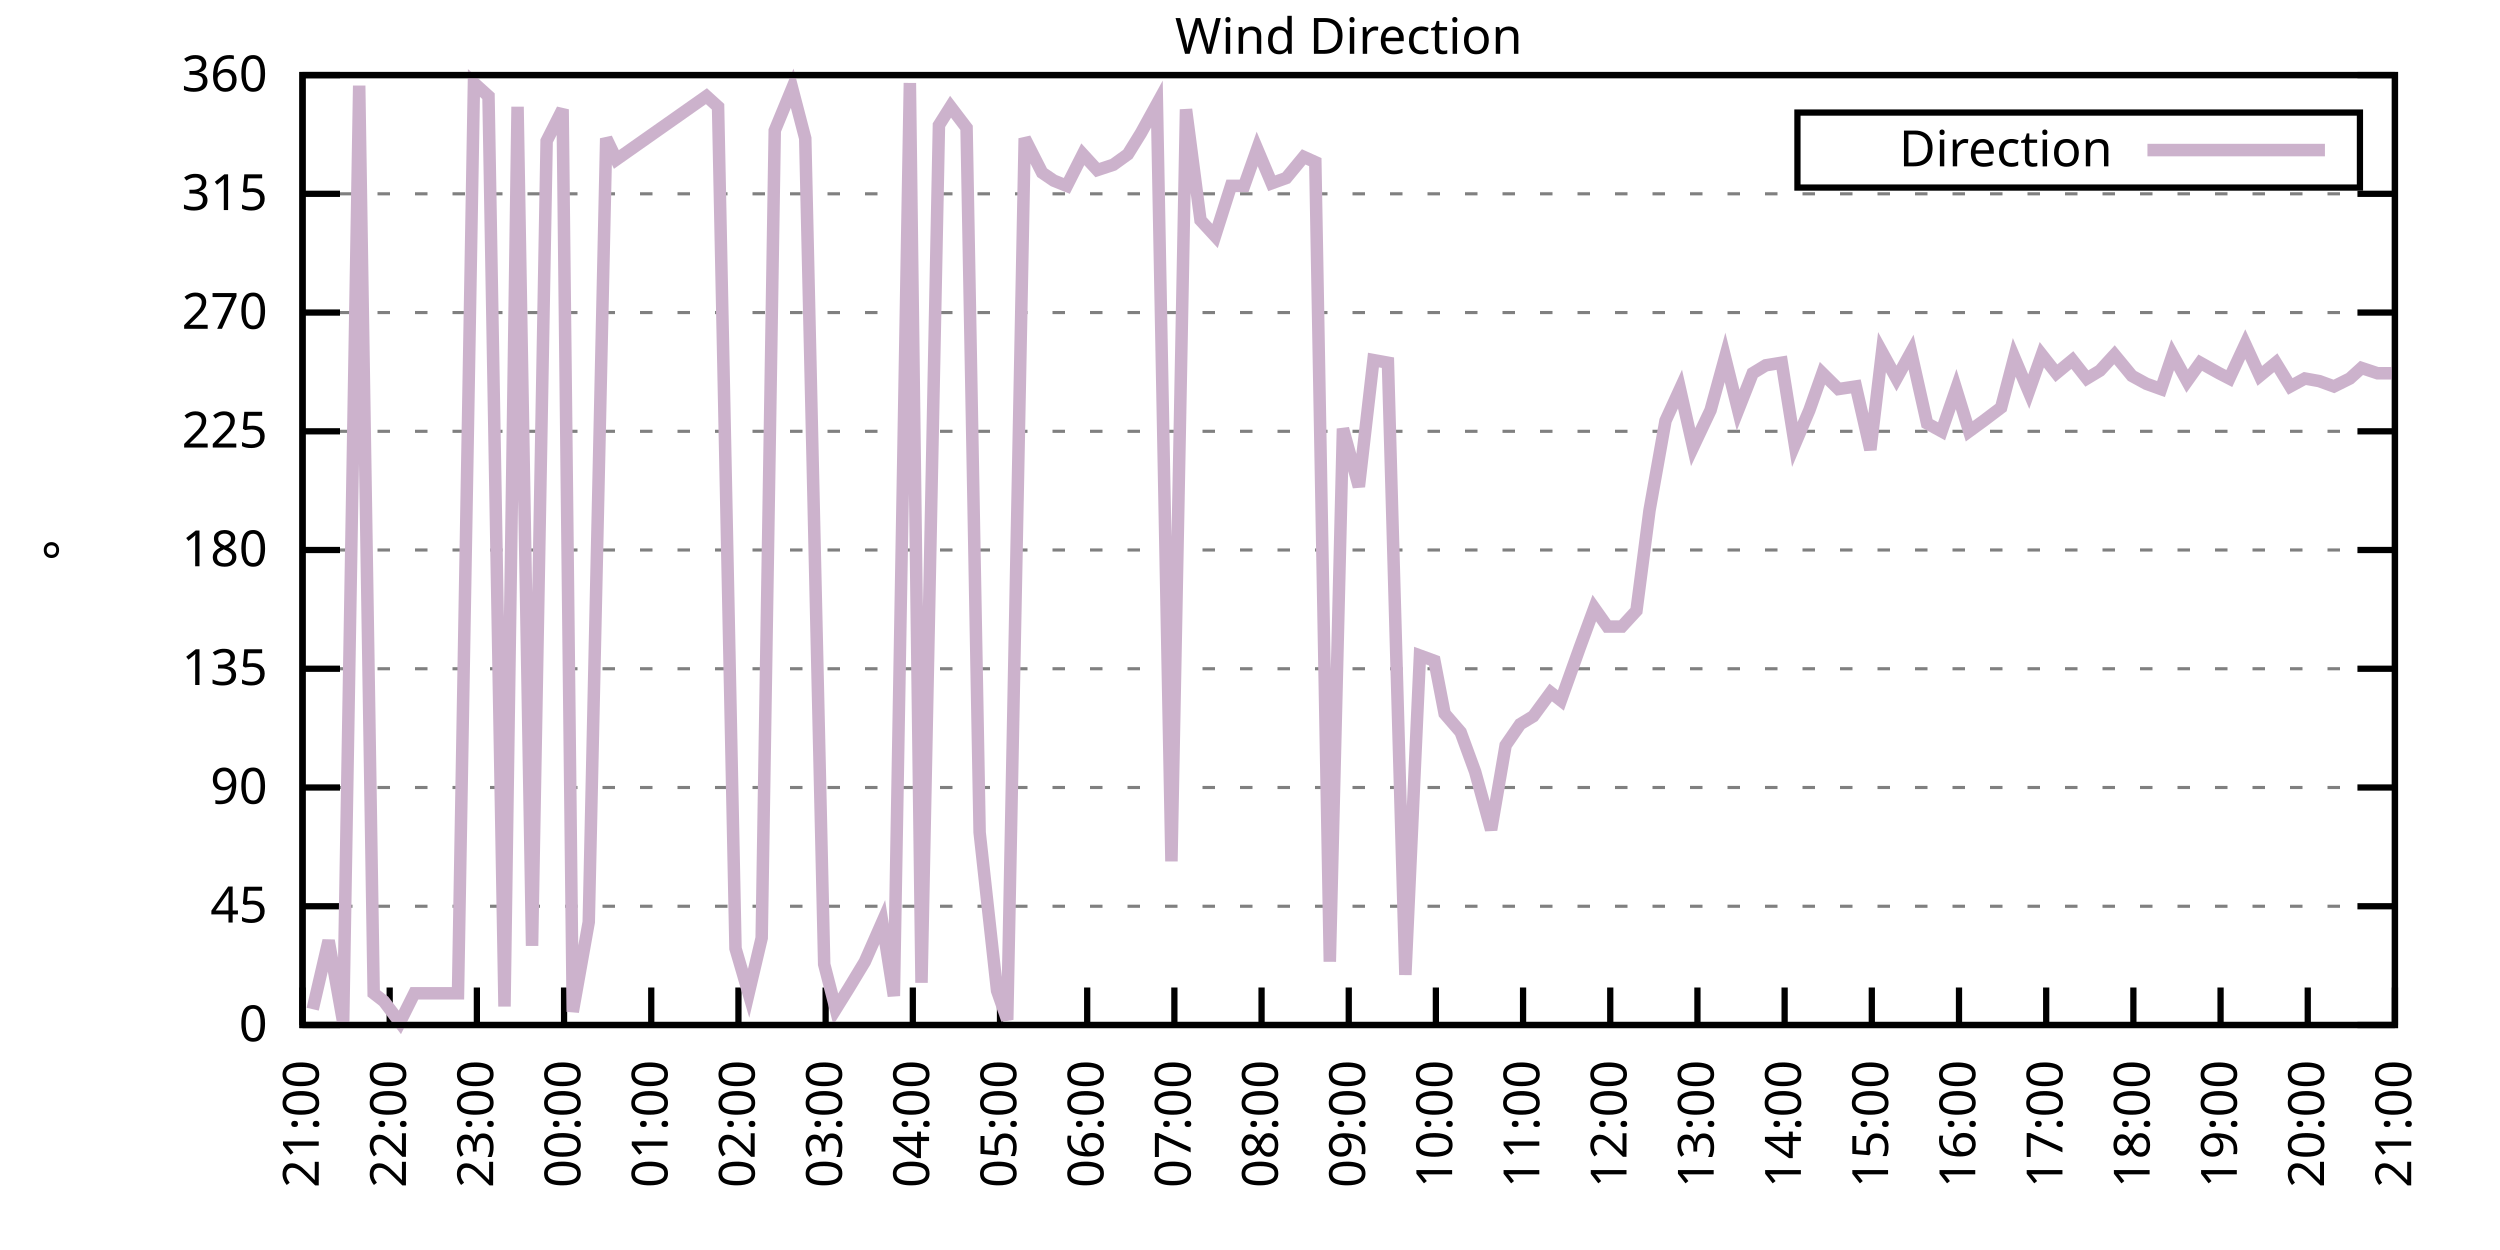
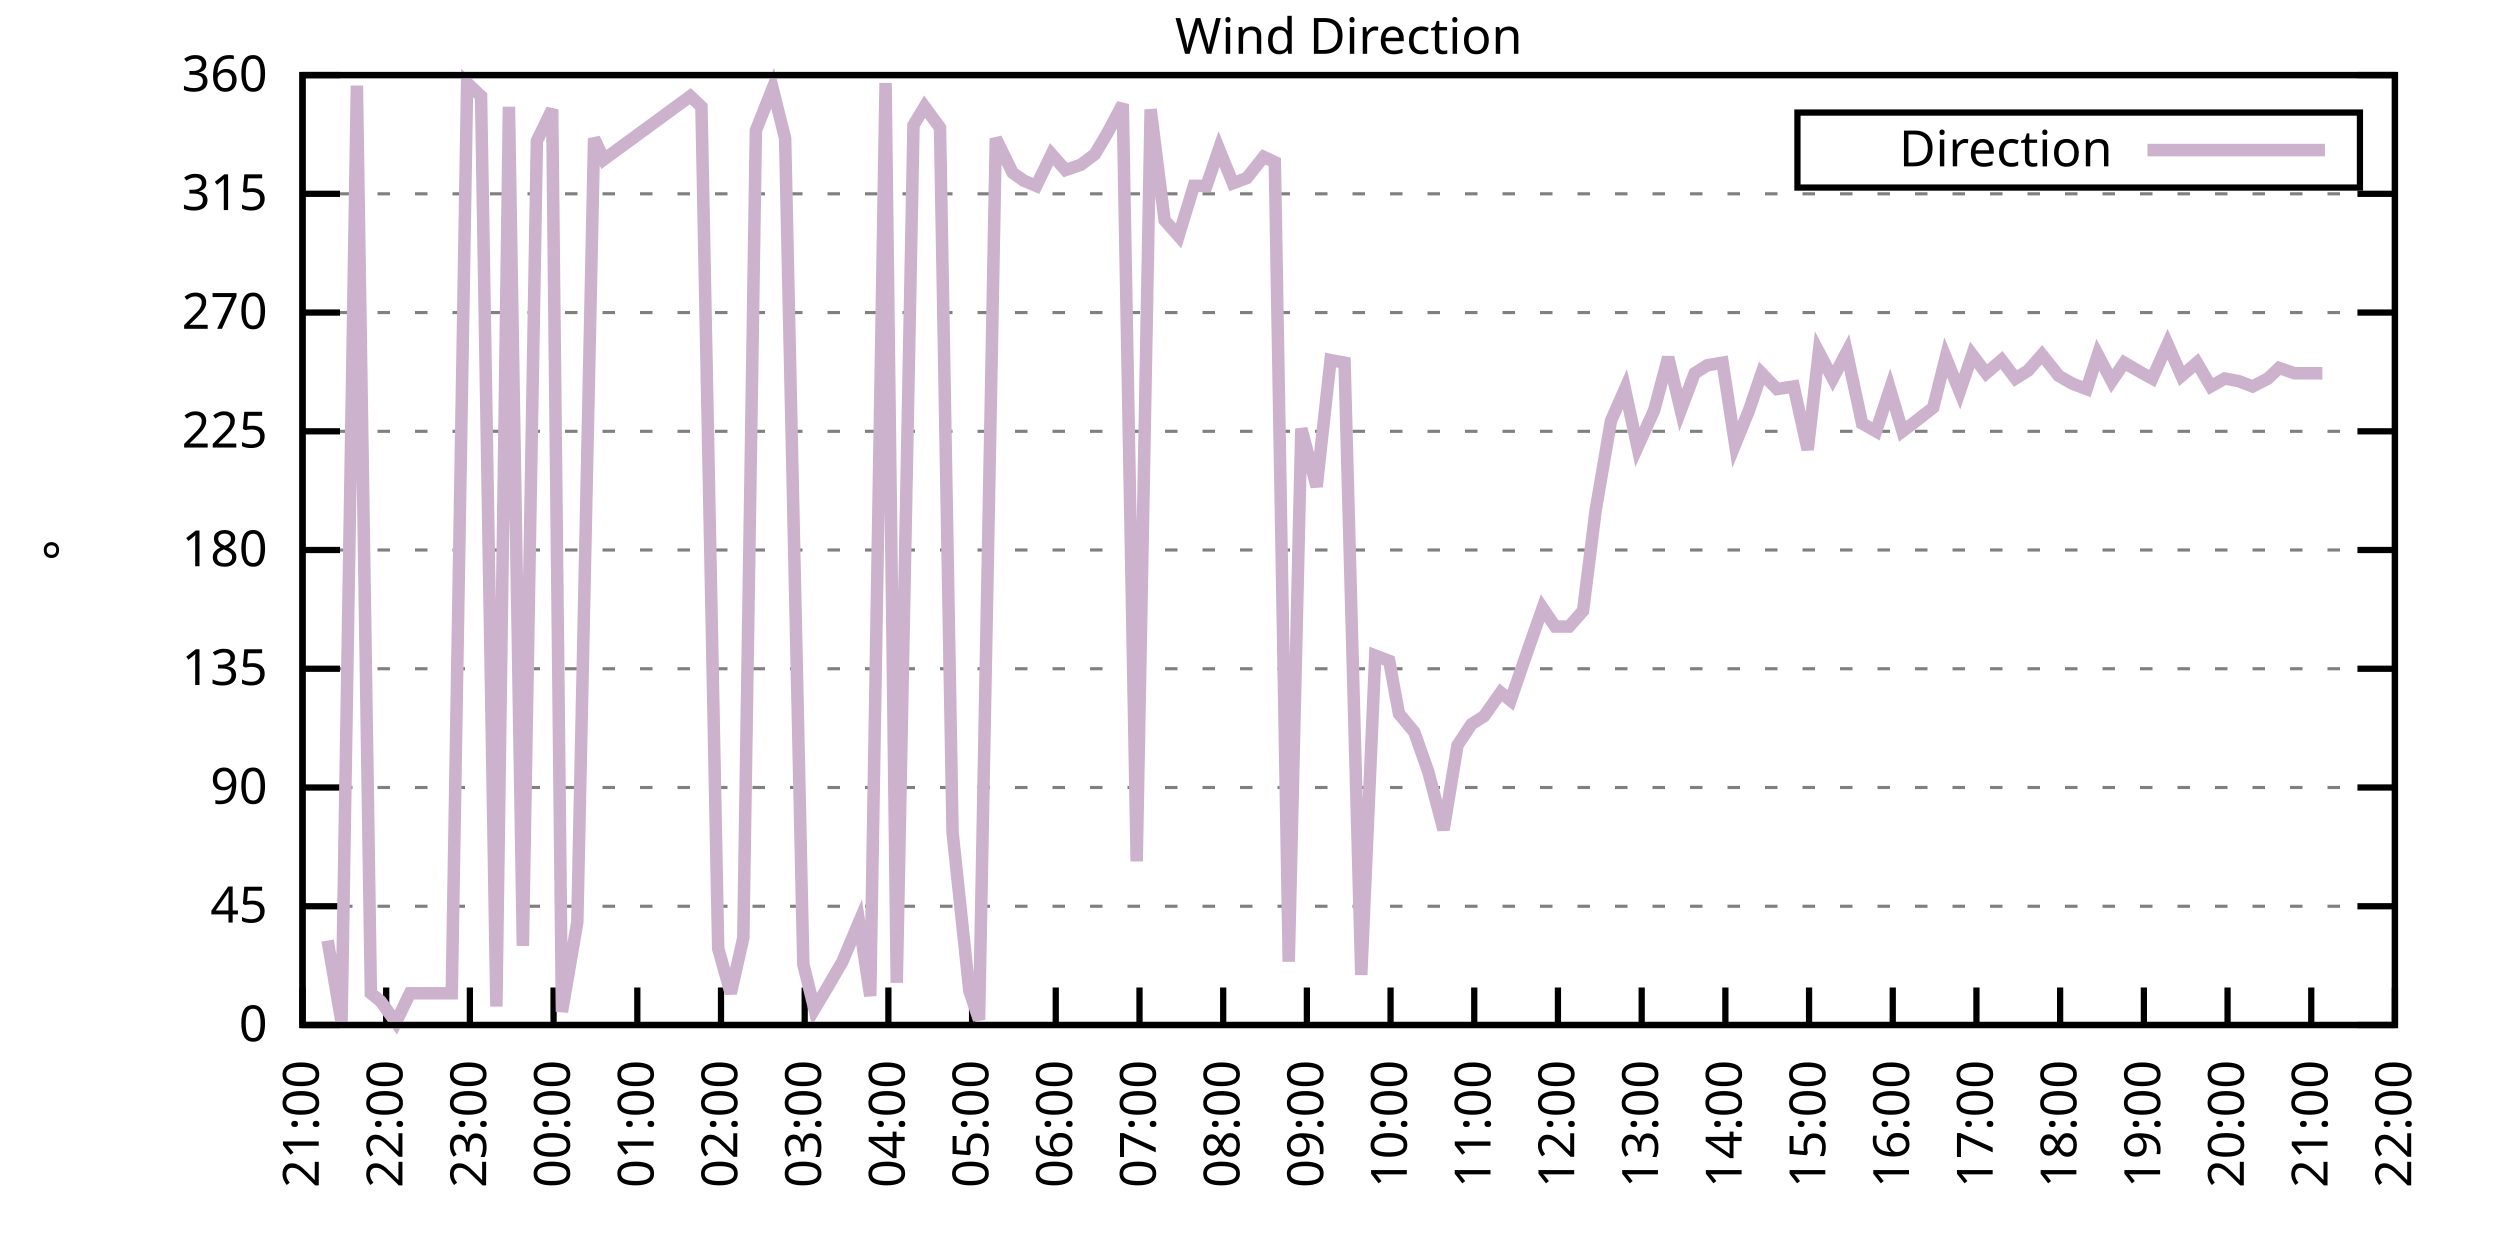
<svg xmlns="http://www.w3.org/2000/svg" xmlns:xlink="http://www.w3.org/1999/xlink" width="400" height="200" viewBox="0 0 400 200">
  <g id="gnuplot_canvas">
    <rect x="0" y="0" width="400" height="200" fill="none" />
    <defs>
      <circle id="gpDot" r="0.5" stroke-width="0.5" stroke="currentColor" />
      <path id="gpPt0" stroke-width="0.333" stroke="currentColor" d="M-1,0 h2 M0,-1 v2" />
      <path id="gpPt1" stroke-width="0.333" stroke="currentColor" d="M-1,-1 L1,1 M1,-1 L-1,1" />
      <path id="gpPt2" stroke-width="0.333" stroke="currentColor" d="M-1,0 L1,0 M0,-1 L0,1 M-1,-1 L1,1 M-1,1 L1,-1" />
      <rect id="gpPt3" stroke-width="0.333" stroke="currentColor" x="-1" y="-1" width="2" height="2" />
      <rect id="gpPt4" stroke-width="0.333" stroke="currentColor" fill="currentColor" x="-1" y="-1" width="2" height="2" />
      <circle id="gpPt5" stroke-width="0.333" stroke="currentColor" cx="0" cy="0" r="1" />
      <use xlink:href="#gpPt5" id="gpPt6" fill="currentColor" stroke="none" />
      <path id="gpPt7" stroke-width="0.333" stroke="currentColor" d="M0,-1.33 L-1.33,0.67 L1.33,0.67 z" />
      <use xlink:href="#gpPt7" id="gpPt8" fill="currentColor" stroke="none" />
      <use xlink:href="#gpPt7" id="gpPt9" stroke="currentColor" transform="rotate(180)" />
      <use xlink:href="#gpPt9" id="gpPt10" fill="currentColor" stroke="none" />
      <use xlink:href="#gpPt3" id="gpPt11" stroke="currentColor" transform="rotate(45)" />
      <use xlink:href="#gpPt11" id="gpPt12" fill="currentColor" stroke="none" />
      <path id="gpPt13" stroke-width="0.333" stroke="currentColor" d="M0,1.330 L1.265,0.411 L0.782,-1.067 L-0.782,-1.076 L-1.265,0.411 z" />
      <use xlink:href="#gpPt13" id="gpPt14" fill="currentColor" stroke="none" />
      <filter id="textbox" filterUnits="objectBoundingBox" x="0" y="0" height="1" width="1">
        <feFlood flood-color="white" flood-opacity="1" result="bgnd" />
        <feComposite in="SourceGraphic" in2="bgnd" operator="atop" />
      </filter>
      <filter id="greybox" filterUnits="objectBoundingBox" x="0" y="0" height="1" width="1">
        <feFlood flood-color="lightgrey" flood-opacity="1" result="grey" />
        <feComposite in="SourceGraphic" in2="grey" operator="atop" />
      </filter>
    </defs>
    <g fill="none" color="white" stroke="currentColor" stroke-width="1.00" stroke-linecap="butt" stroke-linejoin="miter">
</g>
    <g fill="none" color="black" stroke="currentColor" stroke-width="1.00" stroke-linecap="butt" stroke-linejoin="miter">
      <g stroke="none" shape-rendering="crispEdges">
        <polygon fill="rgb(255, 255, 255)" points="48.40,164.00 383.18,164.00 383.18,12.02 48.40,12.02 " />
      </g>
    </g>
    <g fill="none" color="black" stroke="currentColor" stroke-width="1.00" stroke-linecap="butt" stroke-linejoin="miter">
</g>
    <g fill="none" color="black" stroke="black" stroke-width="0.50" stroke-linecap="butt" stroke-linejoin="miter">
</g>
    <g fill="none" color="gray" stroke="currentColor" stroke-width="0.50" stroke-linecap="butt" stroke-linejoin="miter">
      <path stroke="gray" stroke-dasharray="2,4" class="gridline" d="M48.40,164.00 L383.19,164.00  " />
    </g>
    <g fill="none" color="gray" stroke="gray" stroke-width="1.00" stroke-linecap="butt" stroke-linejoin="miter">
</g>
    <g fill="none" color="black" stroke="currentColor" stroke-width="1.00" stroke-linecap="butt" stroke-linejoin="miter">
      <path stroke="black" d="M48.40,164.00 L54.40,164.00 M383.19,164.00 L377.19,164.00  " />
      <g transform="translate(42.80,166.60)" stroke="none" fill="black" font-family="Sans" font-size="8.00" text-anchor="end">
        <text>
          <tspan font-family="Sans"> 0</tspan>
        </text>
      </g>
    </g>
    <g fill="none" color="black" stroke="currentColor" stroke-width="1.00" stroke-linecap="butt" stroke-linejoin="miter">
</g>
    <g fill="none" color="black" stroke="black" stroke-width="0.50" stroke-linecap="butt" stroke-linejoin="miter">
</g>
    <g fill="none" color="gray" stroke="currentColor" stroke-width="0.50" stroke-linecap="butt" stroke-linejoin="miter">
      <path stroke="gray" stroke-dasharray="2,4" class="gridline" d="M48.40,145.00 L383.19,145.00  " />
    </g>
    <g fill="none" color="gray" stroke="gray" stroke-width="1.00" stroke-linecap="butt" stroke-linejoin="miter">
</g>
    <g fill="none" color="black" stroke="currentColor" stroke-width="1.00" stroke-linecap="butt" stroke-linejoin="miter">
      <path stroke="black" d="M48.40,145.00 L54.40,145.00 M383.19,145.00 L377.19,145.00  " />
      <g transform="translate(42.80,147.60)" stroke="none" fill="black" font-family="Sans" font-size="8.00" text-anchor="end">
        <text>
          <tspan font-family="Sans"> 45</tspan>
        </text>
      </g>
    </g>
    <g fill="none" color="black" stroke="currentColor" stroke-width="1.00" stroke-linecap="butt" stroke-linejoin="miter">
</g>
    <g fill="none" color="black" stroke="black" stroke-width="0.50" stroke-linecap="butt" stroke-linejoin="miter">
</g>
    <g fill="none" color="gray" stroke="currentColor" stroke-width="0.50" stroke-linecap="butt" stroke-linejoin="miter">
      <path stroke="gray" stroke-dasharray="2,4" class="gridline" d="M48.40,126.00 L383.19,126.00  " />
    </g>
    <g fill="none" color="gray" stroke="gray" stroke-width="1.00" stroke-linecap="butt" stroke-linejoin="miter">
</g>
    <g fill="none" color="black" stroke="currentColor" stroke-width="1.00" stroke-linecap="butt" stroke-linejoin="miter">
      <path stroke="black" d="M48.40,126.00 L54.40,126.00 M383.19,126.00 L377.19,126.00  " />
      <g transform="translate(42.80,128.60)" stroke="none" fill="black" font-family="Sans" font-size="8.00" text-anchor="end">
        <text>
          <tspan font-family="Sans"> 90</tspan>
        </text>
      </g>
    </g>
    <g fill="none" color="black" stroke="currentColor" stroke-width="1.00" stroke-linecap="butt" stroke-linejoin="miter">
</g>
    <g fill="none" color="black" stroke="black" stroke-width="0.50" stroke-linecap="butt" stroke-linejoin="miter">
</g>
    <g fill="none" color="gray" stroke="currentColor" stroke-width="0.50" stroke-linecap="butt" stroke-linejoin="miter">
      <path stroke="gray" stroke-dasharray="2,4" class="gridline" d="M48.40,107.00 L383.19,107.00  " />
    </g>
    <g fill="none" color="gray" stroke="gray" stroke-width="1.00" stroke-linecap="butt" stroke-linejoin="miter">
</g>
    <g fill="none" color="black" stroke="currentColor" stroke-width="1.00" stroke-linecap="butt" stroke-linejoin="miter">
      <path stroke="black" d="M48.40,107.00 L54.40,107.00 M383.19,107.00 L377.19,107.00  " />
      <g transform="translate(42.80,109.60)" stroke="none" fill="black" font-family="Sans" font-size="8.00" text-anchor="end">
        <text>
          <tspan font-family="Sans"> 135</tspan>
        </text>
      </g>
    </g>
    <g fill="none" color="black" stroke="currentColor" stroke-width="1.00" stroke-linecap="butt" stroke-linejoin="miter">
</g>
    <g fill="none" color="black" stroke="black" stroke-width="0.50" stroke-linecap="butt" stroke-linejoin="miter">
</g>
    <g fill="none" color="gray" stroke="currentColor" stroke-width="0.50" stroke-linecap="butt" stroke-linejoin="miter">
      <path stroke="gray" stroke-dasharray="2,4" class="gridline" d="M48.40,88.00 L383.19,88.00  " />
    </g>
    <g fill="none" color="gray" stroke="gray" stroke-width="1.00" stroke-linecap="butt" stroke-linejoin="miter">
</g>
    <g fill="none" color="black" stroke="currentColor" stroke-width="1.00" stroke-linecap="butt" stroke-linejoin="miter">
      <path stroke="black" d="M48.40,88.00 L54.40,88.00 M383.19,88.00 L377.19,88.00  " />
      <g transform="translate(42.80,90.60)" stroke="none" fill="black" font-family="Sans" font-size="8.00" text-anchor="end">
        <text>
          <tspan font-family="Sans"> 180</tspan>
        </text>
      </g>
    </g>
    <g fill="none" color="black" stroke="currentColor" stroke-width="1.00" stroke-linecap="butt" stroke-linejoin="miter">
</g>
    <g fill="none" color="black" stroke="black" stroke-width="0.50" stroke-linecap="butt" stroke-linejoin="miter">
</g>
    <g fill="none" color="gray" stroke="currentColor" stroke-width="0.50" stroke-linecap="butt" stroke-linejoin="miter">
      <path stroke="gray" stroke-dasharray="2,4" class="gridline" d="M48.40,69.01 L383.19,69.01  " />
    </g>
    <g fill="none" color="gray" stroke="gray" stroke-width="1.00" stroke-linecap="butt" stroke-linejoin="miter">
</g>
    <g fill="none" color="black" stroke="currentColor" stroke-width="1.00" stroke-linecap="butt" stroke-linejoin="miter">
      <path stroke="black" d="M48.40,69.01 L54.40,69.01 M383.19,69.01 L377.19,69.01  " />
      <g transform="translate(42.80,71.61)" stroke="none" fill="black" font-family="Sans" font-size="8.00" text-anchor="end">
        <text>
          <tspan font-family="Sans"> 225</tspan>
        </text>
      </g>
    </g>
    <g fill="none" color="black" stroke="currentColor" stroke-width="1.00" stroke-linecap="butt" stroke-linejoin="miter">
</g>
    <g fill="none" color="black" stroke="black" stroke-width="0.50" stroke-linecap="butt" stroke-linejoin="miter">
</g>
    <g fill="none" color="gray" stroke="currentColor" stroke-width="0.50" stroke-linecap="butt" stroke-linejoin="miter">
      <path stroke="gray" stroke-dasharray="2,4" class="gridline" d="M48.40,50.01 L383.19,50.01  " />
    </g>
    <g fill="none" color="gray" stroke="gray" stroke-width="1.00" stroke-linecap="butt" stroke-linejoin="miter">
</g>
    <g fill="none" color="black" stroke="currentColor" stroke-width="1.00" stroke-linecap="butt" stroke-linejoin="miter">
      <path stroke="black" d="M48.40,50.01 L54.40,50.01 M383.19,50.01 L377.19,50.01  " />
      <g transform="translate(42.80,52.61)" stroke="none" fill="black" font-family="Sans" font-size="8.00" text-anchor="end">
        <text>
          <tspan font-family="Sans"> 270</tspan>
        </text>
      </g>
    </g>
    <g fill="none" color="black" stroke="currentColor" stroke-width="1.00" stroke-linecap="butt" stroke-linejoin="miter">
</g>
    <g fill="none" color="black" stroke="black" stroke-width="0.50" stroke-linecap="butt" stroke-linejoin="miter">
</g>
    <g fill="none" color="gray" stroke="currentColor" stroke-width="0.50" stroke-linecap="butt" stroke-linejoin="miter">
      <path stroke="gray" stroke-dasharray="2,4" class="gridline" d="M48.40,31.01 L383.19,31.01  " />
    </g>
    <g fill="none" color="gray" stroke="gray" stroke-width="1.00" stroke-linecap="butt" stroke-linejoin="miter">
</g>
    <g fill="none" color="black" stroke="currentColor" stroke-width="1.00" stroke-linecap="butt" stroke-linejoin="miter">
      <path stroke="black" d="M48.40,31.01 L54.40,31.01 M383.19,31.01 L377.19,31.01  " />
      <g transform="translate(42.80,33.61)" stroke="none" fill="black" font-family="Sans" font-size="8.00" text-anchor="end">
        <text>
          <tspan font-family="Sans"> 315</tspan>
        </text>
      </g>
    </g>
    <g fill="none" color="black" stroke="currentColor" stroke-width="1.00" stroke-linecap="butt" stroke-linejoin="miter">
</g>
    <g fill="none" color="black" stroke="black" stroke-width="0.50" stroke-linecap="butt" stroke-linejoin="miter">
</g>
    <g fill="none" color="gray" stroke="currentColor" stroke-width="0.50" stroke-linecap="butt" stroke-linejoin="miter">
      <path stroke="gray" stroke-dasharray="2,4" class="gridline" d="M48.40,12.01 L383.19,12.01  " />
    </g>
    <g fill="none" color="gray" stroke="gray" stroke-width="1.00" stroke-linecap="butt" stroke-linejoin="miter">
</g>
    <g fill="none" color="black" stroke="currentColor" stroke-width="1.00" stroke-linecap="butt" stroke-linejoin="miter">
      <path stroke="black" d="M48.40,12.01 L54.40,12.01 M383.19,12.01 L377.19,12.01  " />
      <g transform="translate(42.80,14.61)" stroke="none" fill="black" font-family="Sans" font-size="8.00" text-anchor="end">
        <text>
          <tspan font-family="Sans"> 360</tspan>
        </text>
      </g>
    </g>
    <g fill="none" color="black" stroke="currentColor" stroke-width="1.00" stroke-linecap="butt" stroke-linejoin="miter">
      <path stroke="black" d="M48.40,164.00 L48.40,158.00  " />
      <g transform="translate(51.00,169.60) rotate(270.00)" stroke="none" fill="black" font-family="Sans" font-size="8.00" text-anchor="end">
        <text>
          <tspan font-family="Sans">21:00</tspan>
        </text>
      </g>
    </g>
    <g fill="none" color="black" stroke="currentColor" stroke-width="1.00" stroke-linecap="butt" stroke-linejoin="miter">
-       <path stroke="black" d="M62.35,164.00 L62.35,158.00  " />
-       <g transform="translate(64.95,169.60) rotate(270.00)" stroke="none" fill="black" font-family="Sans" font-size="8.00" text-anchor="end">
+       <path stroke="black" d="M61.79,164.00 L61.79,158.00  " />
+       <g transform="translate(64.39,169.60) rotate(270.00)" stroke="none" fill="black" font-family="Sans" font-size="8.00" text-anchor="end">
        <text>
          <tspan font-family="Sans">22:00</tspan>
        </text>
      </g>
    </g>
    <g fill="none" color="black" stroke="currentColor" stroke-width="1.00" stroke-linecap="butt" stroke-linejoin="miter">
-       <path stroke="black" d="M76.30,164.00 L76.30,158.00  " />
-       <g transform="translate(78.90,169.60) rotate(270.00)" stroke="none" fill="black" font-family="Sans" font-size="8.00" text-anchor="end">
+       <path stroke="black" d="M75.18,164.00 L75.18,158.00  " />
+       <g transform="translate(77.78,169.60) rotate(270.00)" stroke="none" fill="black" font-family="Sans" font-size="8.00" text-anchor="end">
        <text>
          <tspan font-family="Sans">23:00</tspan>
        </text>
      </g>
    </g>
    <g fill="none" color="black" stroke="currentColor" stroke-width="1.00" stroke-linecap="butt" stroke-linejoin="miter">
-       <path stroke="black" d="M90.25,164.00 L90.25,158.00  " />
-       <g transform="translate(92.85,169.60) rotate(270.00)" stroke="none" fill="black" font-family="Sans" font-size="8.00" text-anchor="end">
+       <path stroke="black" d="M88.57,164.00 L88.57,158.00  " />
+       <g transform="translate(91.17,169.60) rotate(270.00)" stroke="none" fill="black" font-family="Sans" font-size="8.00" text-anchor="end">
        <text>
          <tspan font-family="Sans">00:00</tspan>
        </text>
      </g>
    </g>
    <g fill="none" color="black" stroke="currentColor" stroke-width="1.00" stroke-linecap="butt" stroke-linejoin="miter">
-       <path stroke="black" d="M104.20,164.00 L104.20,158.00  " />
-       <g transform="translate(106.80,169.60) rotate(270.00)" stroke="none" fill="black" font-family="Sans" font-size="8.00" text-anchor="end">
+       <path stroke="black" d="M101.97,164.00 L101.97,158.00  " />
+       <g transform="translate(104.57,169.60) rotate(270.00)" stroke="none" fill="black" font-family="Sans" font-size="8.00" text-anchor="end">
        <text>
          <tspan font-family="Sans">01:00</tspan>
        </text>
      </g>
    </g>
    <g fill="none" color="black" stroke="currentColor" stroke-width="1.00" stroke-linecap="butt" stroke-linejoin="miter">
-       <path stroke="black" d="M118.15,164.00 L118.15,158.00  " />
-       <g transform="translate(120.75,169.60) rotate(270.00)" stroke="none" fill="black" font-family="Sans" font-size="8.00" text-anchor="end">
+       <path stroke="black" d="M115.36,164.00 L115.36,158.00  " />
+       <g transform="translate(117.96,169.60) rotate(270.00)" stroke="none" fill="black" font-family="Sans" font-size="8.00" text-anchor="end">
        <text>
          <tspan font-family="Sans">02:00</tspan>
        </text>
      </g>
    </g>
    <g fill="none" color="black" stroke="currentColor" stroke-width="1.00" stroke-linecap="butt" stroke-linejoin="miter">
-       <path stroke="black" d="M132.10,164.00 L132.10,158.00  " />
-       <g transform="translate(134.70,169.60) rotate(270.00)" stroke="none" fill="black" font-family="Sans" font-size="8.00" text-anchor="end">
+       <path stroke="black" d="M128.75,164.00 L128.75,158.00  " />
+       <g transform="translate(131.35,169.60) rotate(270.00)" stroke="none" fill="black" font-family="Sans" font-size="8.00" text-anchor="end">
        <text>
          <tspan font-family="Sans">03:00</tspan>
        </text>
      </g>
    </g>
    <g fill="none" color="black" stroke="currentColor" stroke-width="1.00" stroke-linecap="butt" stroke-linejoin="miter">
-       <path stroke="black" d="M146.05,164.00 L146.05,158.00  " />
-       <g transform="translate(148.65,169.60) rotate(270.00)" stroke="none" fill="black" font-family="Sans" font-size="8.00" text-anchor="end">
+       <path stroke="black" d="M142.14,164.00 L142.14,158.00  " />
+       <g transform="translate(144.74,169.60) rotate(270.00)" stroke="none" fill="black" font-family="Sans" font-size="8.00" text-anchor="end">
        <text>
          <tspan font-family="Sans">04:00</tspan>
        </text>
      </g>
    </g>
    <g fill="none" color="black" stroke="currentColor" stroke-width="1.00" stroke-linecap="butt" stroke-linejoin="miter">
-       <path stroke="black" d="M160.00,164.00 L160.00,158.00  " />
-       <g transform="translate(162.60,169.60) rotate(270.00)" stroke="none" fill="black" font-family="Sans" font-size="8.00" text-anchor="end">
+       <path stroke="black" d="M155.53,164.00 L155.53,158.00  " />
+       <g transform="translate(158.13,169.60) rotate(270.00)" stroke="none" fill="black" font-family="Sans" font-size="8.00" text-anchor="end">
        <text>
          <tspan font-family="Sans">05:00</tspan>
        </text>
      </g>
    </g>
    <g fill="none" color="black" stroke="currentColor" stroke-width="1.00" stroke-linecap="butt" stroke-linejoin="miter">
-       <path stroke="black" d="M173.95,164.00 L173.95,158.00  " />
-       <g transform="translate(176.55,169.60) rotate(270.00)" stroke="none" fill="black" font-family="Sans" font-size="8.00" text-anchor="end">
+       <path stroke="black" d="M168.92,164.00 L168.92,158.00  " />
+       <g transform="translate(171.52,169.60) rotate(270.00)" stroke="none" fill="black" font-family="Sans" font-size="8.00" text-anchor="end">
        <text>
          <tspan font-family="Sans">06:00</tspan>
        </text>
      </g>
    </g>
    <g fill="none" color="black" stroke="currentColor" stroke-width="1.00" stroke-linecap="butt" stroke-linejoin="miter">
-       <path stroke="black" d="M187.90,164.00 L187.90,158.00  " />
-       <g transform="translate(190.50,169.60) rotate(270.00)" stroke="none" fill="black" font-family="Sans" font-size="8.00" text-anchor="end">
+       <path stroke="black" d="M182.32,164.00 L182.32,158.00  " />
+       <g transform="translate(184.92,169.60) rotate(270.00)" stroke="none" fill="black" font-family="Sans" font-size="8.00" text-anchor="end">
        <text>
          <tspan font-family="Sans">07:00</tspan>
        </text>
      </g>
    </g>
    <g fill="none" color="black" stroke="currentColor" stroke-width="1.00" stroke-linecap="butt" stroke-linejoin="miter">
-       <path stroke="black" d="M201.85,164.00 L201.85,158.00  " />
-       <g transform="translate(204.45,169.60) rotate(270.00)" stroke="none" fill="black" font-family="Sans" font-size="8.00" text-anchor="end">
+       <path stroke="black" d="M195.71,164.00 L195.71,158.00  " />
+       <g transform="translate(198.31,169.60) rotate(270.00)" stroke="none" fill="black" font-family="Sans" font-size="8.00" text-anchor="end">
        <text>
          <tspan font-family="Sans">08:00</tspan>
        </text>
      </g>
    </g>
    <g fill="none" color="black" stroke="currentColor" stroke-width="1.00" stroke-linecap="butt" stroke-linejoin="miter">
-       <path stroke="black" d="M215.80,164.00 L215.80,158.00  " />
-       <g transform="translate(218.40,169.60) rotate(270.00)" stroke="none" fill="black" font-family="Sans" font-size="8.00" text-anchor="end">
+       <path stroke="black" d="M209.10,164.00 L209.10,158.00  " />
+       <g transform="translate(211.70,169.60) rotate(270.00)" stroke="none" fill="black" font-family="Sans" font-size="8.00" text-anchor="end">
        <text>
          <tspan font-family="Sans">09:00</tspan>
        </text>
      </g>
    </g>
    <g fill="none" color="black" stroke="currentColor" stroke-width="1.00" stroke-linecap="butt" stroke-linejoin="miter">
-       <path stroke="black" d="M229.74,164.00 L229.74,158.00  " />
-       <g transform="translate(232.34,169.60) rotate(270.00)" stroke="none" fill="black" font-family="Sans" font-size="8.00" text-anchor="end">
+       <path stroke="black" d="M222.49,164.00 L222.49,158.00  " />
+       <g transform="translate(225.09,169.60) rotate(270.00)" stroke="none" fill="black" font-family="Sans" font-size="8.00" text-anchor="end">
        <text>
          <tspan font-family="Sans">10:00</tspan>
        </text>
      </g>
    </g>
    <g fill="none" color="black" stroke="currentColor" stroke-width="1.00" stroke-linecap="butt" stroke-linejoin="miter">
-       <path stroke="black" d="M243.69,164.00 L243.69,158.00  " />
-       <g transform="translate(246.29,169.60) rotate(270.00)" stroke="none" fill="black" font-family="Sans" font-size="8.00" text-anchor="end">
+       <path stroke="black" d="M235.88,164.00 L235.88,158.00  " />
+       <g transform="translate(238.48,169.60) rotate(270.00)" stroke="none" fill="black" font-family="Sans" font-size="8.00" text-anchor="end">
        <text>
          <tspan font-family="Sans">11:00</tspan>
        </text>
      </g>
    </g>
    <g fill="none" color="black" stroke="currentColor" stroke-width="1.00" stroke-linecap="butt" stroke-linejoin="miter">
-       <path stroke="black" d="M257.64,164.00 L257.64,158.00  " />
-       <g transform="translate(260.24,169.60) rotate(270.00)" stroke="none" fill="black" font-family="Sans" font-size="8.00" text-anchor="end">
+       <path stroke="black" d="M249.27,164.00 L249.27,158.00  " />
+       <g transform="translate(251.87,169.60) rotate(270.00)" stroke="none" fill="black" font-family="Sans" font-size="8.00" text-anchor="end">
        <text>
          <tspan font-family="Sans">12:00</tspan>
        </text>
      </g>
    </g>
    <g fill="none" color="black" stroke="currentColor" stroke-width="1.00" stroke-linecap="butt" stroke-linejoin="miter">
-       <path stroke="black" d="M271.59,164.00 L271.59,158.00  " />
-       <g transform="translate(274.19,169.60) rotate(270.00)" stroke="none" fill="black" font-family="Sans" font-size="8.00" text-anchor="end">
+       <path stroke="black" d="M262.67,164.00 L262.67,158.00  " />
+       <g transform="translate(265.27,169.60) rotate(270.00)" stroke="none" fill="black" font-family="Sans" font-size="8.00" text-anchor="end">
        <text>
          <tspan font-family="Sans">13:00</tspan>
        </text>
      </g>
    </g>
    <g fill="none" color="black" stroke="currentColor" stroke-width="1.00" stroke-linecap="butt" stroke-linejoin="miter">
-       <path stroke="black" d="M285.54,164.00 L285.54,158.00  " />
-       <g transform="translate(288.14,169.60) rotate(270.00)" stroke="none" fill="black" font-family="Sans" font-size="8.00" text-anchor="end">
+       <path stroke="black" d="M276.06,164.00 L276.06,158.00  " />
+       <g transform="translate(278.66,169.60) rotate(270.00)" stroke="none" fill="black" font-family="Sans" font-size="8.00" text-anchor="end">
        <text>
          <tspan font-family="Sans">14:00</tspan>
        </text>
      </g>
    </g>
    <g fill="none" color="black" stroke="currentColor" stroke-width="1.00" stroke-linecap="butt" stroke-linejoin="miter">
-       <path stroke="black" d="M299.49,164.00 L299.49,158.00  " />
-       <g transform="translate(302.09,169.60) rotate(270.00)" stroke="none" fill="black" font-family="Sans" font-size="8.00" text-anchor="end">
+       <path stroke="black" d="M289.45,164.00 L289.45,158.00  " />
+       <g transform="translate(292.05,169.60) rotate(270.00)" stroke="none" fill="black" font-family="Sans" font-size="8.00" text-anchor="end">
        <text>
          <tspan font-family="Sans">15:00</tspan>
        </text>
      </g>
    </g>
    <g fill="none" color="black" stroke="currentColor" stroke-width="1.00" stroke-linecap="butt" stroke-linejoin="miter">
-       <path stroke="black" d="M313.44,164.00 L313.44,158.00  " />
-       <g transform="translate(316.04,169.60) rotate(270.00)" stroke="none" fill="black" font-family="Sans" font-size="8.00" text-anchor="end">
+       <path stroke="black" d="M302.84,164.00 L302.84,158.00  " />
+       <g transform="translate(305.44,169.60) rotate(270.00)" stroke="none" fill="black" font-family="Sans" font-size="8.00" text-anchor="end">
        <text>
          <tspan font-family="Sans">16:00</tspan>
        </text>
      </g>
    </g>
    <g fill="none" color="black" stroke="currentColor" stroke-width="1.00" stroke-linecap="butt" stroke-linejoin="miter">
-       <path stroke="black" d="M327.39,164.00 L327.39,158.00  " />
-       <g transform="translate(329.99,169.60) rotate(270.00)" stroke="none" fill="black" font-family="Sans" font-size="8.00" text-anchor="end">
+       <path stroke="black" d="M316.23,164.00 L316.23,158.00  " />
+       <g transform="translate(318.83,169.60) rotate(270.00)" stroke="none" fill="black" font-family="Sans" font-size="8.00" text-anchor="end">
        <text>
          <tspan font-family="Sans">17:00</tspan>
        </text>
      </g>
    </g>
    <g fill="none" color="black" stroke="currentColor" stroke-width="1.00" stroke-linecap="butt" stroke-linejoin="miter">
-       <path stroke="black" d="M341.34,164.00 L341.34,158.00  " />
-       <g transform="translate(343.94,169.60) rotate(270.00)" stroke="none" fill="black" font-family="Sans" font-size="8.00" text-anchor="end">
+       <path stroke="black" d="M329.62,164.00 L329.62,158.00  " />
+       <g transform="translate(332.22,169.60) rotate(270.00)" stroke="none" fill="black" font-family="Sans" font-size="8.00" text-anchor="end">
        <text>
          <tspan font-family="Sans">18:00</tspan>
        </text>
      </g>
    </g>
    <g fill="none" color="black" stroke="currentColor" stroke-width="1.00" stroke-linecap="butt" stroke-linejoin="miter">
-       <path stroke="black" d="M355.29,164.00 L355.29,158.00  " />
-       <g transform="translate(357.89,169.60) rotate(270.00)" stroke="none" fill="black" font-family="Sans" font-size="8.00" text-anchor="end">
+       <path stroke="black" d="M343.02,164.00 L343.02,158.00  " />
+       <g transform="translate(345.62,169.60) rotate(270.00)" stroke="none" fill="black" font-family="Sans" font-size="8.00" text-anchor="end">
        <text>
          <tspan font-family="Sans">19:00</tspan>
        </text>
      </g>
    </g>
    <g fill="none" color="black" stroke="currentColor" stroke-width="1.00" stroke-linecap="butt" stroke-linejoin="miter">
-       <path stroke="black" d="M369.24,164.00 L369.24,158.00  " />
-       <g transform="translate(371.84,169.60) rotate(270.00)" stroke="none" fill="black" font-family="Sans" font-size="8.00" text-anchor="end">
+       <path stroke="black" d="M356.41,164.00 L356.41,158.00  " />
+       <g transform="translate(359.01,169.60) rotate(270.00)" stroke="none" fill="black" font-family="Sans" font-size="8.00" text-anchor="end">
        <text>
          <tspan font-family="Sans">20:00</tspan>
+         </text>
+       </g>
+     </g>
+     <g fill="none" color="black" stroke="currentColor" stroke-width="1.00" stroke-linecap="butt" stroke-linejoin="miter">
+       <path stroke="black" d="M369.80,164.00 L369.80,158.00  " />
+       <g transform="translate(372.40,169.60) rotate(270.00)" stroke="none" fill="black" font-family="Sans" font-size="8.00" text-anchor="end">
+         <text>
+           <tspan font-family="Sans">21:00</tspan>
        </text>
      </g>
    </g>
    <g fill="none" color="black" stroke="currentColor" stroke-width="1.00" stroke-linecap="butt" stroke-linejoin="miter">
      <path stroke="black" d="M383.19,164.00 L383.19,158.00  " />
      <g transform="translate(385.79,169.60) rotate(270.00)" stroke="none" fill="black" font-family="Sans" font-size="8.00" text-anchor="end">
        <text>
-           <tspan font-family="Sans">21:00</tspan>
+           <tspan font-family="Sans">22:00</tspan>
        </text>
      </g>
    </g>
    <g fill="none" color="black" stroke="currentColor" stroke-width="1.00" stroke-linecap="butt" stroke-linejoin="miter">
</g>
    <g fill="none" color="black" stroke="currentColor" stroke-width="1.00" stroke-linecap="butt" stroke-linejoin="miter">
      <path stroke="black" d="M48.40,12.01 L48.40,164.00 L383.19,164.00 L383.19,12.01 L48.40,12.01 Z  " />
    </g>
    <g fill="none" color="black" stroke="currentColor" stroke-width="1.00" stroke-linecap="butt" stroke-linejoin="miter">
</g>
    <g fill="none" color="black" stroke="currentColor" stroke-width="1.00" stroke-linecap="butt" stroke-linejoin="miter">
      <path stroke="black" d="M287.59,30.01 L287.59,18.01 L377.59,18.01 L377.59,30.01 L287.59,30.01 Z  " />
    </g>
    <g id="Wind_direction_plot_1">
      <g fill="none" color="white" stroke="black" stroke-width="2.00" stroke-linecap="butt" stroke-linejoin="miter">
</g>
      <g fill="none" color="black" stroke="currentColor" stroke-width="2.00" stroke-linecap="butt" stroke-linejoin="miter">
        <g transform="translate(337.99,26.61)" stroke="none" fill="black" font-family="Sans" font-size="8.00" text-anchor="end">
          <text>
            <tspan font-family="Sans">Direction</tspan>
          </text>
        </g>
      </g>
      <g fill="none" color="black" stroke="currentColor" stroke-width="2.00" stroke-linecap="butt" stroke-linejoin="miter">
-         <path stroke="rgb(204, 178, 204)" d="M343.59,24.01 L371.99,24.01 M50.03,161.47 L52.58,150.49 L54.91,163.58 L57.47,13.70 L59.79,158.93 L61.42,160.20   L63.98,163.58 L66.30,158.93 L68.86,158.93 L71.42,158.93 L73.28,158.93 L75.83,13.28 L78.16,15.39 L80.72,161.04   L82.81,17.08 L85.13,151.33 L87.46,22.56 L90.02,17.50 L91.64,161.89 L94.20,147.53 L96.99,22.14 L98.62,25.52   L113.03,15.39 L114.89,17.08 L117.68,151.76 L119.78,158.93 L121.87,150.07 L123.96,20.88 L126.75,14.12 L128.84,22.14   L131.87,154.29 L133.72,161.47 L135.82,158.09 L138.37,153.87 L141.16,147.53 L143.02,159.36 L145.58,13.28 L147.44,157.24   L150.23,20.03 L152.09,17.08 L154.65,20.45 L156.74,133.18 L159.53,158.51 L161.16,163.16 L163.95,22.14 L166.74,27.63   L168.60,28.90 L170.69,29.74 L173.25,24.68 L175.57,27.21 L178.13,26.36 L180.46,24.68 L182.55,21.30 L185.11,16.65   L187.43,137.82 L189.76,17.50 L192.08,35.23 L194.41,37.76 L196.96,29.74 L199.06,29.74 L201.15,23.83 L203.47,29.32   L205.80,28.48 L208.59,25.10 L210.45,25.94 L212.77,153.87 L214.87,68.58 L217.42,77.87 L219.75,57.61 L222.07,58.03   L224.86,155.98 L227.19,104.89 L229.51,105.74 L231.14,114.18 L233.70,117.14 L236.02,123.47 L238.58,132.76 L240.90,119.25   L243.23,115.87 L245.32,114.60 L248.11,110.80 L249.74,112.07 L252.76,103.63 L255.09,97.29 L257.18,100.25 L259.50,100.25   L261.83,97.72 L263.92,81.67 L266.48,67.32 L268.80,62.25 L270.90,71.54 L273.69,65.63 L276.01,57.18 L278.10,65.63   L280.43,59.72 L282.52,58.45 L285.08,58.03 L287.17,71.12 L289.50,65.63 L291.59,59.72 L294.15,62.25 L296.94,61.83   L299.26,71.96 L301.12,56.34 L303.44,60.56 L305.77,56.34 L308.33,67.74 L310.65,69.01 L312.98,62.25 L315.07,69.01   L317.39,67.32 L320.18,65.21 L322.28,57.18 L324.60,62.67 L326.69,56.76 L329.02,59.72 L331.58,57.61 L333.90,60.56   L335.99,59.30 L338.32,56.76 L341.11,60.14 L343.43,61.41 L345.76,62.25 L347.62,56.76 L349.94,60.98 L352.04,58.03   L355.06,59.72 L356.69,60.56 L359.24,55.07 L361.57,60.14 L364.13,58.03 L366.45,61.83 L368.78,60.56 L371.10,60.98   L373.43,61.83 L375.98,60.56 L377.84,58.87 L380.40,59.72 L382.96,59.72  " />
+         <path stroke="rgb(204, 178, 204)" d="M343.59,24.01 L371.99,24.01 M52.42,150.49 L54.65,163.58 L57.10,13.70 L59.34,158.93 L60.90,160.20 L63.35,163.58   L65.59,158.93 L68.04,158.93 L70.50,158.93 L72.28,158.93 L74.74,13.28 L76.97,15.39 L79.42,161.04 L81.43,17.08   L83.66,151.33 L85.90,22.56 L88.35,17.50 L89.91,161.89 L92.37,147.53 L95.05,22.14 L96.61,25.52 L110.45,15.39   L112.23,17.08 L114.91,151.76 L116.92,158.93 L118.93,150.07 L120.94,20.88 L123.62,14.12 L125.62,22.14 L128.53,154.29   L130.31,161.47 L132.32,158.09 L134.78,153.87 L137.45,147.53 L139.24,159.36 L141.69,13.28 L143.48,157.24 L146.16,20.03   L147.94,17.08 L150.40,20.45 L152.41,133.18 L155.09,158.51 L156.65,163.16 L159.33,22.14 L162.01,27.63 L163.79,28.90   L165.80,29.74 L168.25,24.68 L170.49,27.21 L172.94,26.36 L175.17,24.68 L177.18,21.30 L179.64,16.65 L181.87,137.82   L184.10,17.50 L186.33,35.23 L188.57,37.76 L191.02,29.74 L193.03,29.74 L195.04,23.83 L197.27,29.32 L199.50,28.48   L202.18,25.10 L203.97,25.94 L206.20,153.87 L208.21,68.58 L210.66,77.87 L212.89,57.61 L215.13,58.03 L217.80,155.98   L220.04,104.89 L222.27,105.74 L223.83,114.18 L226.29,117.14 L228.52,123.47 L230.97,132.76 L233.20,119.25 L235.44,115.87   L237.44,114.60 L240.12,110.80 L241.69,112.07 L244.59,103.63 L246.82,97.29 L248.83,100.25 L251.06,100.25 L253.29,97.72   L255.30,81.67 L257.76,67.32 L259.99,62.25 L262.00,71.54 L264.67,65.63 L266.91,57.18 L268.92,65.63 L271.15,59.72   L273.16,58.45 L275.61,58.03 L277.62,71.12 L279.85,65.63 L281.86,59.72 L284.32,62.25 L286.99,61.83 L289.23,71.96   L291.01,56.34 L293.24,60.56 L295.48,56.34 L297.93,67.74 L300.16,69.01 L302.39,62.25 L304.40,69.01 L306.63,67.32   L309.31,65.21 L311.32,57.18 L313.55,62.67 L315.56,56.76 L317.79,59.72 L320.25,57.61 L322.48,60.56 L324.49,59.30   L326.72,56.76 L329.40,60.14 L331.63,61.41 L333.86,62.25 L335.65,56.76 L337.88,60.98 L339.89,58.03 L342.79,59.72   L344.35,60.56 L346.81,55.07 L349.04,60.14 L351.50,58.03 L353.73,61.83 L355.96,60.56 L358.19,60.98 L360.42,61.83   L362.88,60.56 L364.66,58.87 L367.12,59.72 L369.58,59.72 L371.58,59.72  " />
      </g>
    </g>
    <g fill="none" color="black" stroke="currentColor" stroke-width="2.00" stroke-linecap="butt" stroke-linejoin="miter">
</g>
    <g fill="none" color="black" stroke="black" stroke-width="1.00" stroke-linecap="butt" stroke-linejoin="miter">
</g>
    <g fill="none" color="black" stroke="currentColor" stroke-width="1.00" stroke-linecap="butt" stroke-linejoin="miter">
      <path stroke="black" d="M48.40,12.01 L48.40,164.00 L383.19,164.00 L383.19,12.01 L48.40,12.01 Z  " />
      <g transform="translate(12.80,88.01) rotate(270.00)" stroke="none" fill="black" font-family="Sans" font-size="8.00" text-anchor="middle">
        <text>
          <tspan font-family="Sans">°</tspan>
        </text>
      </g>
    </g>
    <g fill="none" color="black" stroke="currentColor" stroke-width="1.00" stroke-linecap="butt" stroke-linejoin="miter">
</g>
    <g fill="none" color="black" stroke="currentColor" stroke-width="1.00" stroke-linecap="butt" stroke-linejoin="miter">
      <g transform="translate(215.79,8.61)" stroke="none" fill="black" font-family="Sans" font-size="8.00" text-anchor="middle">
        <text>
          <tspan font-family="Sans">Wind Direction</tspan>
        </text>
      </g>
    </g>
    <g fill="none" color="black" stroke="currentColor" stroke-width="1.00" stroke-linecap="butt" stroke-linejoin="miter">
</g>
  </g>
</svg>
